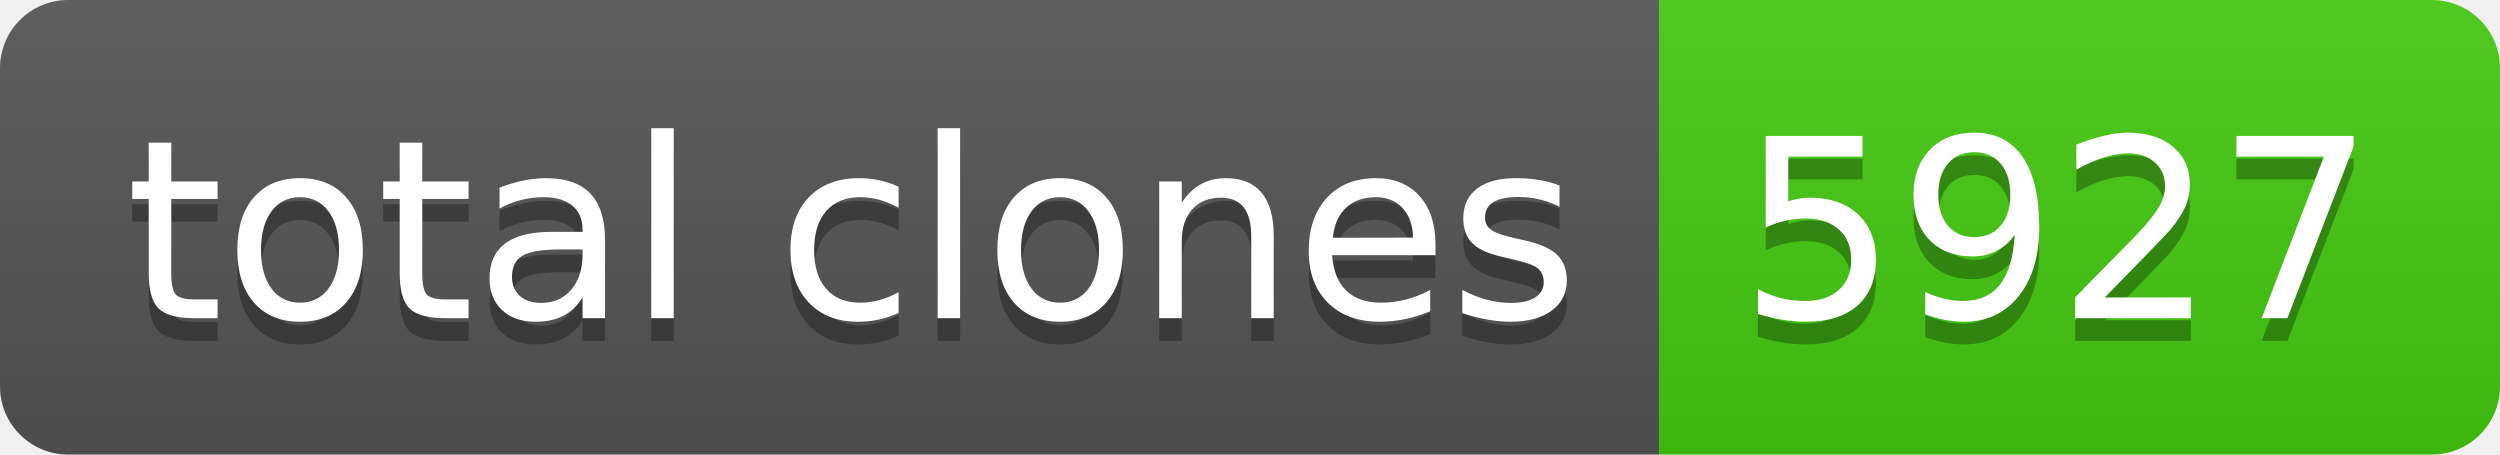
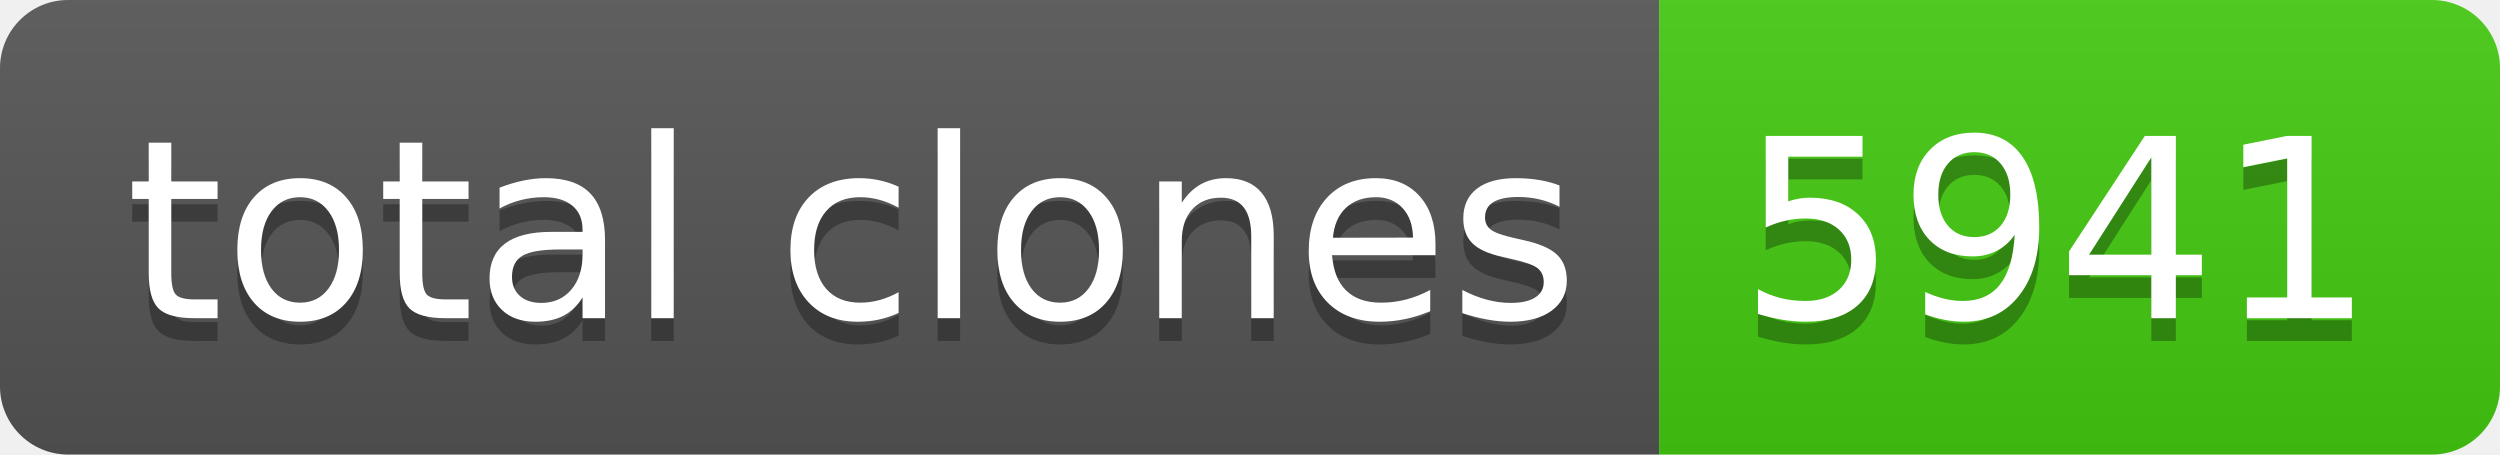
- <svg xmlns="http://www.w3.org/2000/svg" width="110" height="20" role="img" aria-label="total clones: 5927">
+ <svg xmlns="http://www.w3.org/2000/svg" width="110" height="20" role="img" aria-label="total clones: 5941">
  <linearGradient id="s" x2="0" y2="100%">
    <stop offset="0" stop-color="#bbb" stop-opacity=".1" />
    <stop offset="1" stop-opacity=".1" />
  </linearGradient>
  <clipPath id="r">
    <rect width="110" height="20" rx="3" fill="#fff" />
  </clipPath>
  <g clip-path="url(#r)">
    <rect width="73" height="20" fill="#555" />
    <rect x="73" width="37" height="20" fill="#4c1" />
    <rect width="110" height="20" fill="url(#s)" />
  </g>
  <g fill="#fff" text-anchor="middle" font-family="Verdana,Geneva,DejaVu Sans,sans-serif" text-rendering="geometricPrecision" font-size="110">
    <text aria-hidden="true" x="375" y="150" fill="#010101" fill-opacity=".3" transform="scale(.1)" textLength="630">total clones</text>
    <text x="375" y="140" transform="scale(.1)" fill="#fff" textLength="630">total clones</text>
-     <text aria-hidden="true" x="905" y="150" fill="#010101" fill-opacity=".3" transform="scale(.1)" textLength="270">5927</text>
-     <text x="905" y="140" transform="scale(.1)" fill="#fff" textLength="270">5927</text>
+     <text aria-hidden="true" x="905" y="150" fill="#010101" fill-opacity=".3" transform="scale(.1)" textLength="270">5941</text>
+     <text x="905" y="140" transform="scale(.1)" fill="#fff" textLength="270">5941</text>
  </g>
</svg>
